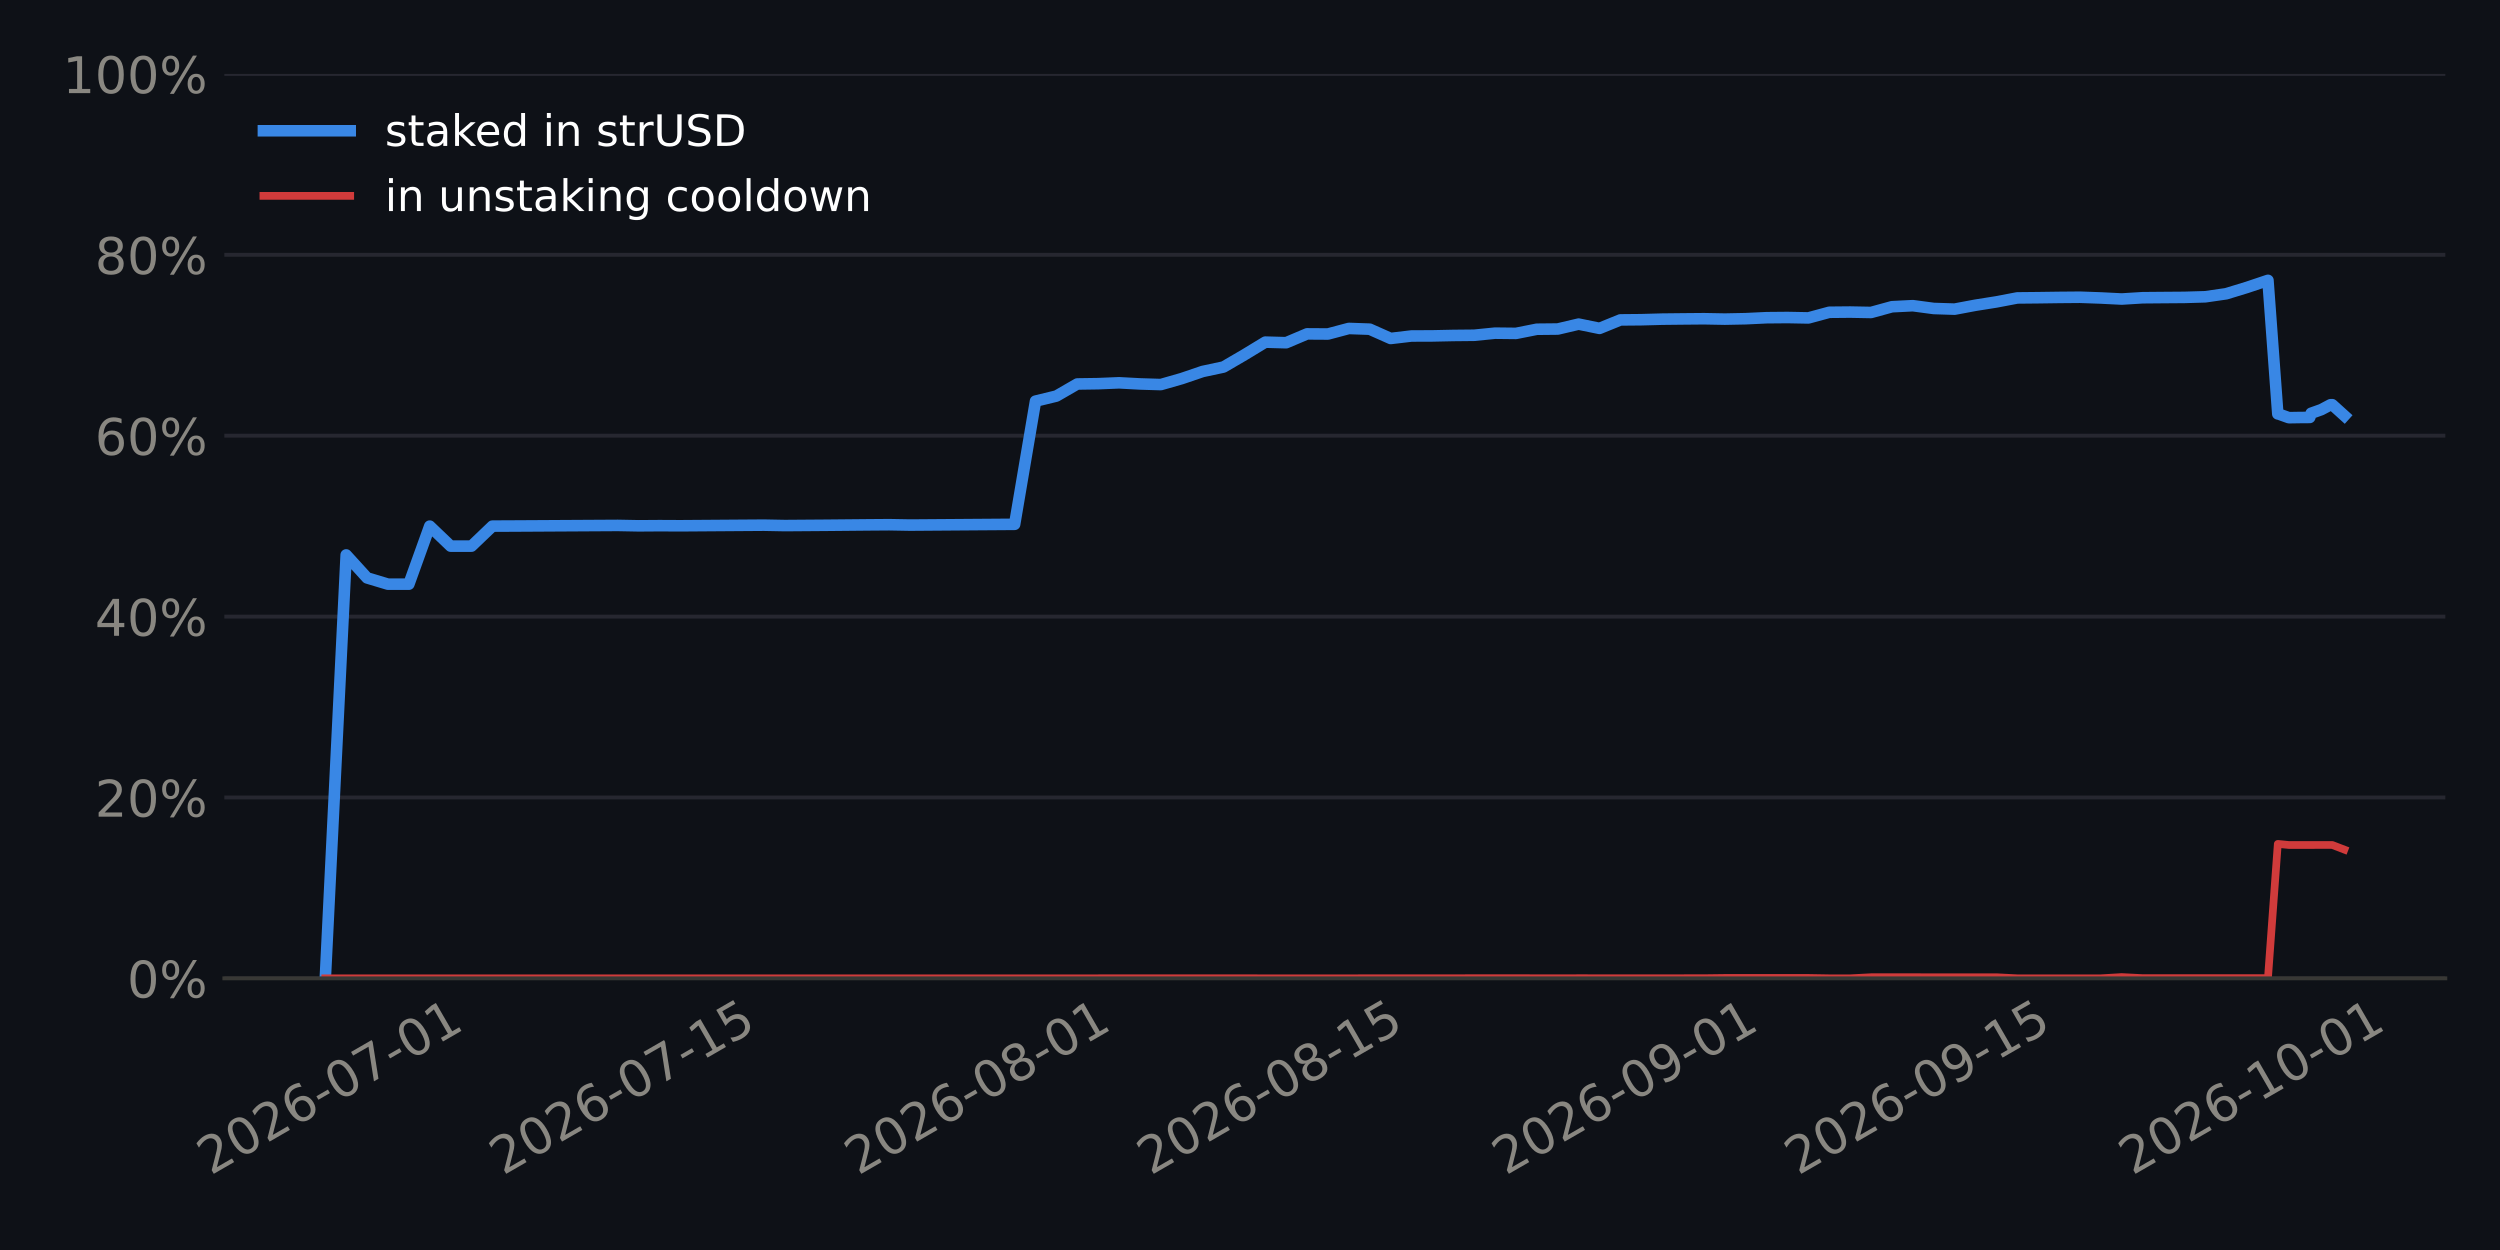
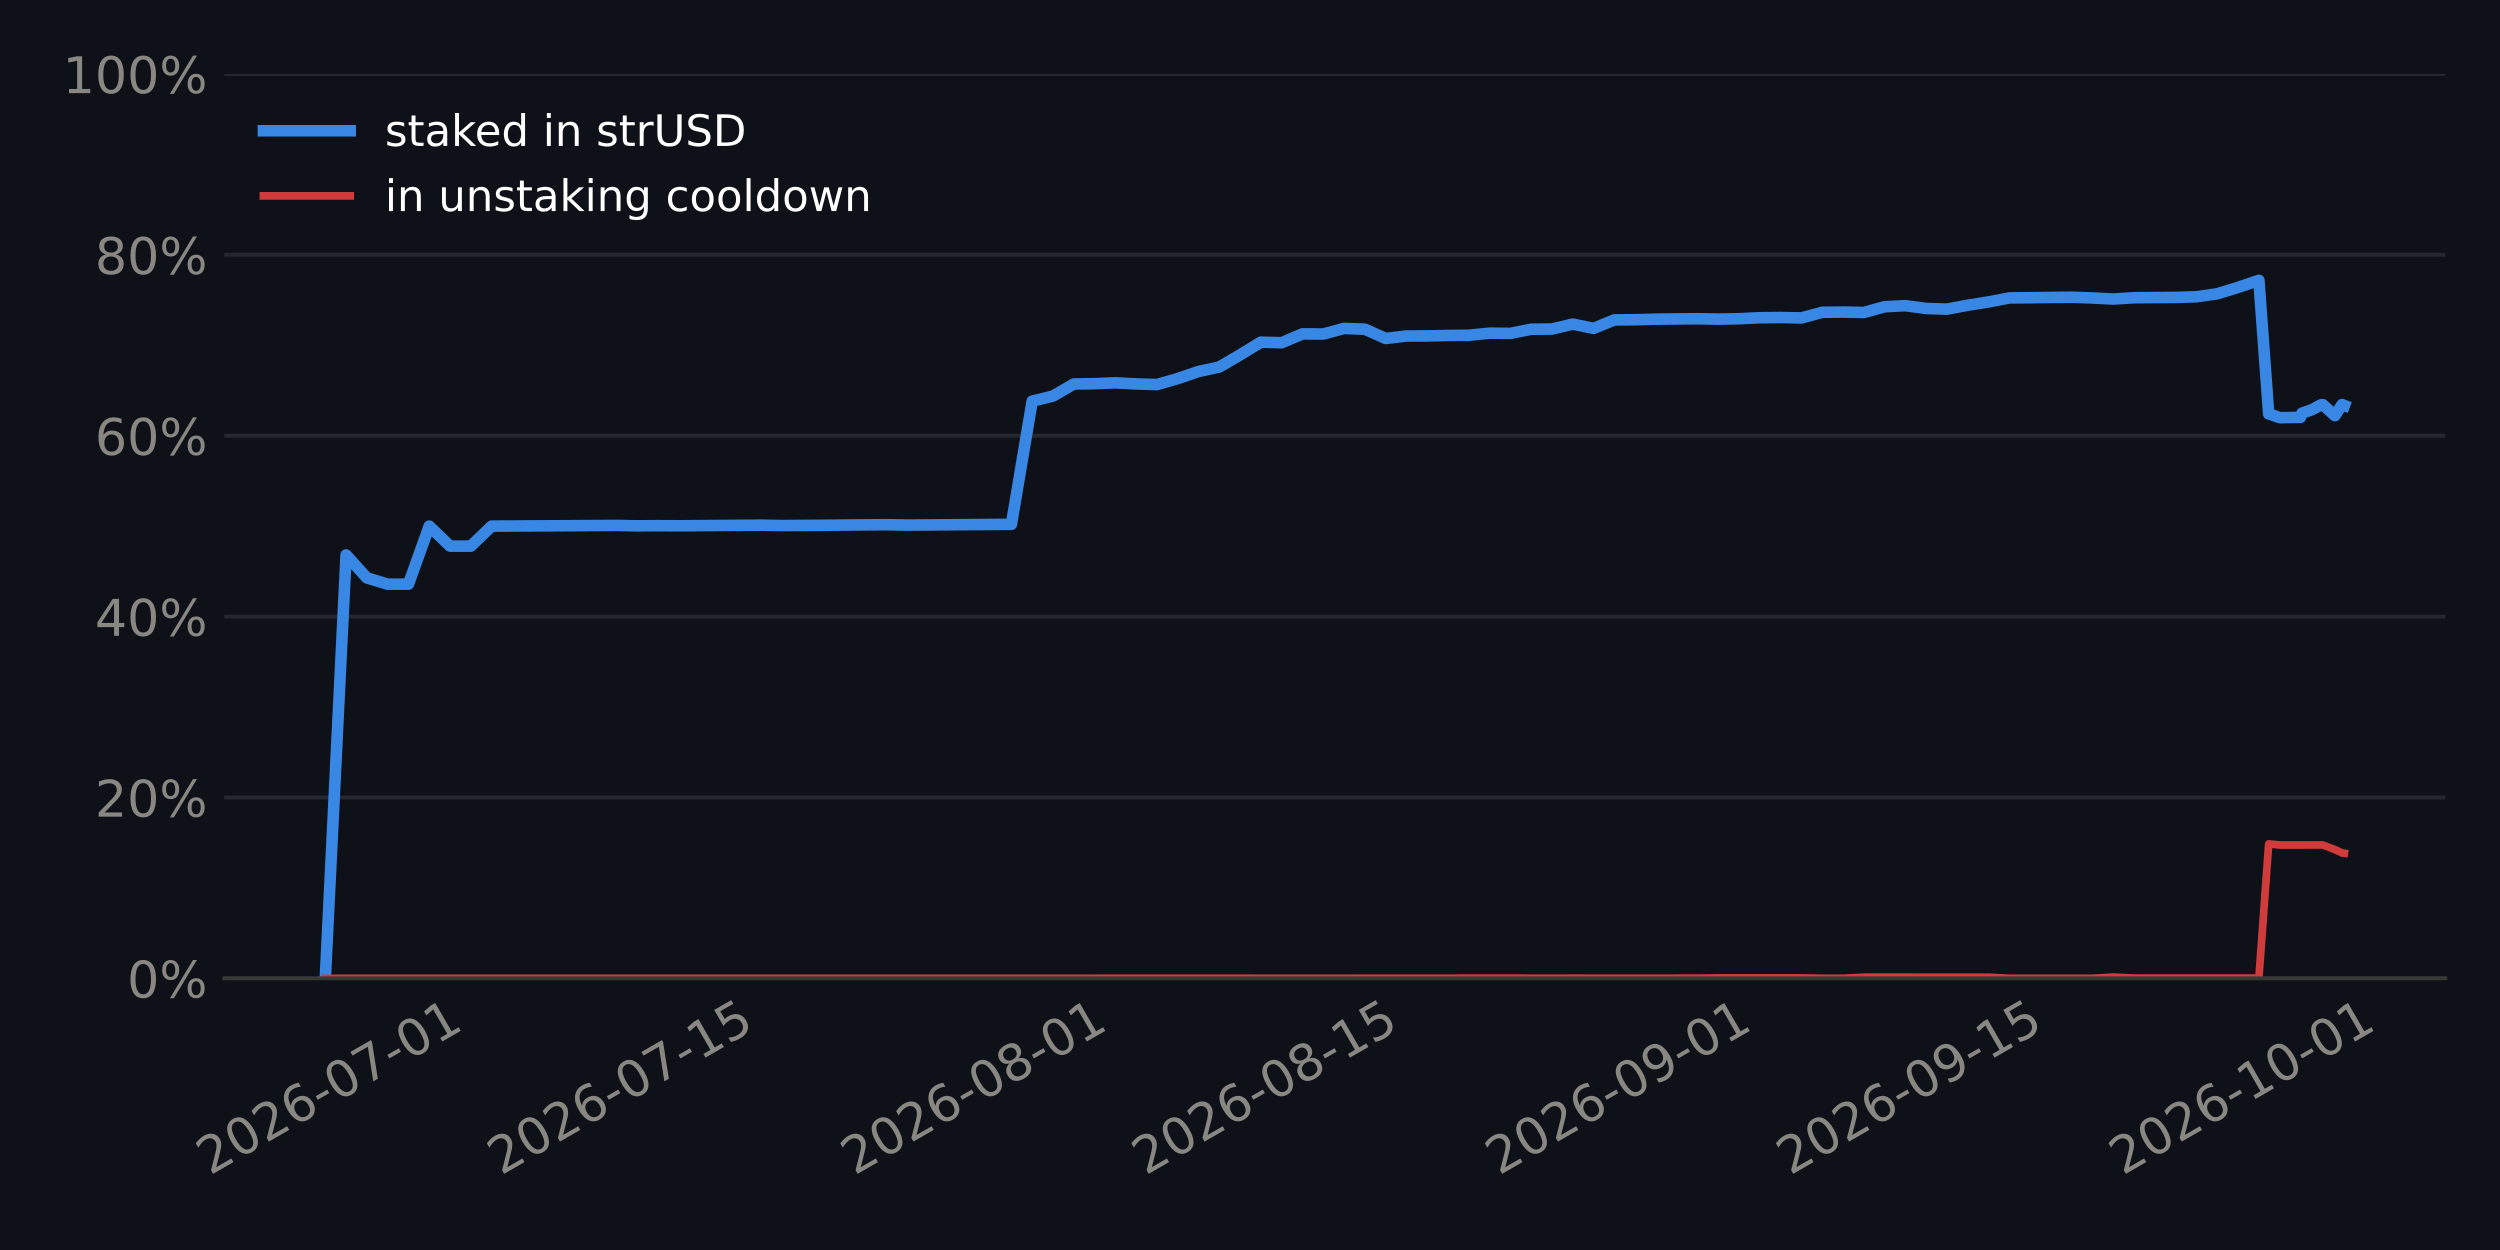
<svg xmlns="http://www.w3.org/2000/svg" xmlns:xlink="http://www.w3.org/1999/xlink" width="518.4pt" height="259.2pt" viewBox="0 0 518.4 259.2" version="1.1">
  <defs>
    <style type="text/css">*{stroke-linejoin: round; stroke-linecap: butt}</style>
  </defs>
  <g id="figure_1">
    <g id="patch_1">
      <path d="M 0 259.2  L 518.4 259.2  L 518.4 0  L 0 0  z " style="fill: #0e1117" />
    </g>
    <g id="axes_1">
      <g id="patch_2">
        <path d="M 46.52 202.867  L 507.06 202.867  L 507.06 15.329  L 46.52 15.329  z " style="fill: #0e1117" />
      </g>
      <g id="matplotlib.axis_1">
        <g id="xtick_1">
          <g id="line2d_1" />
          <g id="text_1">
-             <g style="fill: #898781" transform="translate(43.66684 243.7862) rotate(-30) scale(0.105 -0.105)">
+             <g style="fill: #898781" transform="translate(43.52538 243.7862) rotate(-30) scale(0.105 -0.105)">
              <defs>
                <path id="DejaVuSans-15" d="M 1228 531  L 3431 531  L 3431 0  L 469 0  L 469 531  Q 828 903 1448 1529  Q 2069 2156 2228 2338  Q 2531 2678 2651 2914  Q 2772 3150 2772 3378  Q 2772 3750 2511 3984  Q 2250 4219 1831 4219  Q 1534 4219 1204 4116  Q 875 4013 500 3803  L 500 4441  Q 881 4594 1212 4672  Q 1544 4750 1819 4750  Q 2544 4750 2975 4387  Q 3406 4025 3406 3419  Q 3406 3131 3298 2873  Q 3191 2616 2906 2266  Q 2828 2175 2409 1742  Q 1991 1309 1228 531  z " transform="scale(0.015625)" />
                <path id="DejaVuSans-13" d="M 2034 4250  Q 1547 4250 1301 3770  Q 1056 3291 1056 2328  Q 1056 1369 1301 889  Q 1547 409 2034 409  Q 2525 409 2770 889  Q 3016 1369 3016 2328  Q 3016 3291 2770 3770  Q 2525 4250 2034 4250  z M 2034 4750  Q 2819 4750 3233 4129  Q 3647 3509 3647 2328  Q 3647 1150 3233 529  Q 2819 -91 2034 -91  Q 1250 -91 836 529  Q 422 1150 422 2328  Q 422 3509 836 4129  Q 1250 4750 2034 4750  z " transform="scale(0.015625)" />
                <path id="DejaVuSans-19" d="M 2113 2584  Q 1688 2584 1439 2293  Q 1191 2003 1191 1497  Q 1191 994 1439 701  Q 1688 409 2113 409  Q 2538 409 2786 701  Q 3034 994 3034 1497  Q 3034 2003 2786 2293  Q 2538 2584 2113 2584  z M 3366 4563  L 3366 3988  Q 3128 4100 2886 4159  Q 2644 4219 2406 4219  Q 1781 4219 1451 3797  Q 1122 3375 1075 2522  Q 1259 2794 1537 2939  Q 1816 3084 2150 3084  Q 2853 3084 3261 2657  Q 3669 2231 3669 1497  Q 3669 778 3244 343  Q 2819 -91 2113 -91  Q 1303 -91 875 529  Q 447 1150 447 2328  Q 447 3434 972 4092  Q 1497 4750 2381 4750  Q 2619 4750 2861 4703  Q 3103 4656 3366 4563  z " transform="scale(0.015625)" />
                <path id="DejaVuSans-10" d="M 313 2009  L 1997 2009  L 1997 1497  L 313 1497  L 313 2009  z " transform="scale(0.015625)" />
                <path id="DejaVuSans-1a" d="M 525 4666  L 3525 4666  L 3525 4397  L 1831 0  L 1172 0  L 2766 4134  L 525 4134  L 525 4666  z " transform="scale(0.015625)" />
                <path id="DejaVuSans-14" d="M 794 531  L 1825 531  L 1825 4091  L 703 3866  L 703 4441  L 1819 4666  L 2450 4666  L 2450 531  L 3481 531  L 3481 0  L 794 0  L 794 531  z " transform="scale(0.015625)" />
              </defs>
              <use xlink:href="#DejaVuSans-15" />
              <use xlink:href="#DejaVuSans-13" transform="translate(63.625 0)" />
              <use xlink:href="#DejaVuSans-15" transform="translate(127.25 0)" />
              <use xlink:href="#DejaVuSans-19" transform="translate(190.875 0)" />
              <use xlink:href="#DejaVuSans-10" transform="translate(254.5 0)" />
              <use xlink:href="#DejaVuSans-13" transform="translate(290.5781 0)" />
              <use xlink:href="#DejaVuSans-1a" transform="translate(354.2031 0)" />
              <use xlink:href="#DejaVuSans-10" transform="translate(417.8281 0)" />
              <use xlink:href="#DejaVuSans-13" transform="translate(453.9062 0)" />
              <use xlink:href="#DejaVuSans-14" transform="translate(517.5312 0)" />
            </g>
          </g>
        </g>
        <g id="xtick_2">
          <g id="line2d_2" />
          <g id="text_2">
-             <g style="fill: #898781" transform="translate(104.3078 243.7862) rotate(-30) scale(0.105 -0.105)">
+             <g style="fill: #898781" transform="translate(103.8834 243.7862) rotate(-30) scale(0.105 -0.105)">
              <defs>
                <path id="DejaVuSans-18" d="M 691 4666  L 3169 4666  L 3169 4134  L 1269 4134  L 1269 2991  Q 1406 3038 1543 3061  Q 1681 3084 1819 3084  Q 2600 3084 3056 2656  Q 3513 2228 3513 1497  Q 3513 744 3044 326  Q 2575 -91 1722 -91  Q 1428 -91 1123 -41  Q 819 9 494 109  L 494 744  Q 775 591 1075 516  Q 1375 441 1709 441  Q 2250 441 2565 725  Q 2881 1009 2881 1497  Q 2881 1984 2565 2268  Q 2250 2553 1709 2553  Q 1456 2553 1204 2497  Q 953 2441 691 2322  L 691 4666  z " transform="scale(0.015625)" />
              </defs>
              <use xlink:href="#DejaVuSans-15" />
              <use xlink:href="#DejaVuSans-13" transform="translate(63.625 0)" />
              <use xlink:href="#DejaVuSans-15" transform="translate(127.25 0)" />
              <use xlink:href="#DejaVuSans-19" transform="translate(190.875 0)" />
              <use xlink:href="#DejaVuSans-10" transform="translate(254.5 0)" />
              <use xlink:href="#DejaVuSans-13" transform="translate(290.5781 0)" />
              <use xlink:href="#DejaVuSans-1a" transform="translate(354.2031 0)" />
              <use xlink:href="#DejaVuSans-10" transform="translate(417.8281 0)" />
              <use xlink:href="#DejaVuSans-14" transform="translate(453.9062 0)" />
              <use xlink:href="#DejaVuSans-18" transform="translate(517.5312 0)" />
            </g>
          </g>
        </g>
        <g id="xtick_3">
          <g id="line2d_3" />
          <g id="text_3">
-             <g style="fill: #898781" transform="translate(177.9432 243.7862) rotate(-30) scale(0.105 -0.105)">
+             <g style="fill: #898781" transform="translate(177.1753 243.7862) rotate(-30) scale(0.105 -0.105)">
              <defs>
                <path id="DejaVuSans-1b" d="M 2034 2216  Q 1584 2216 1326 1975  Q 1069 1734 1069 1313  Q 1069 891 1326 650  Q 1584 409 2034 409  Q 2484 409 2743 651  Q 3003 894 3003 1313  Q 3003 1734 2745 1975  Q 2488 2216 2034 2216  z M 1403 2484  Q 997 2584 770 2862  Q 544 3141 544 3541  Q 544 4100 942 4425  Q 1341 4750 2034 4750  Q 2731 4750 3128 4425  Q 3525 4100 3525 3541  Q 3525 3141 3298 2862  Q 3072 2584 2669 2484  Q 3125 2378 3379 2068  Q 3634 1759 3634 1313  Q 3634 634 3220 271  Q 2806 -91 2034 -91  Q 1263 -91 848 271  Q 434 634 434 1313  Q 434 1759 690 2068  Q 947 2378 1403 2484  z M 1172 3481  Q 1172 3119 1398 2916  Q 1625 2713 2034 2713  Q 2441 2713 2670 2916  Q 2900 3119 2900 3481  Q 2900 3844 2670 4047  Q 2441 4250 2034 4250  Q 1625 4250 1398 4047  Q 1172 3844 1172 3481  z " transform="scale(0.015625)" />
              </defs>
              <use xlink:href="#DejaVuSans-15" />
              <use xlink:href="#DejaVuSans-13" transform="translate(63.625 0)" />
              <use xlink:href="#DejaVuSans-15" transform="translate(127.25 0)" />
              <use xlink:href="#DejaVuSans-19" transform="translate(190.875 0)" />
              <use xlink:href="#DejaVuSans-10" transform="translate(254.5 0)" />
              <use xlink:href="#DejaVuSans-13" transform="translate(290.5781 0)" />
              <use xlink:href="#DejaVuSans-1b" transform="translate(354.2031 0)" />
              <use xlink:href="#DejaVuSans-10" transform="translate(417.8281 0)" />
              <use xlink:href="#DejaVuSans-13" transform="translate(453.9062 0)" />
              <use xlink:href="#DejaVuSans-14" transform="translate(517.5312 0)" />
            </g>
          </g>
        </g>
        <g id="xtick_4">
          <g id="line2d_4" />
          <g id="text_4">
-             <g style="fill: #898781" transform="translate(238.5841 243.7862) rotate(-30) scale(0.105 -0.105)">
+             <g style="fill: #898781" transform="translate(237.5333 243.7862) rotate(-30) scale(0.105 -0.105)">
              <use xlink:href="#DejaVuSans-15" />
              <use xlink:href="#DejaVuSans-13" transform="translate(63.625 0)" />
              <use xlink:href="#DejaVuSans-15" transform="translate(127.25 0)" />
              <use xlink:href="#DejaVuSans-19" transform="translate(190.875 0)" />
              <use xlink:href="#DejaVuSans-10" transform="translate(254.5 0)" />
              <use xlink:href="#DejaVuSans-13" transform="translate(290.5781 0)" />
              <use xlink:href="#DejaVuSans-1b" transform="translate(354.2031 0)" />
              <use xlink:href="#DejaVuSans-10" transform="translate(417.8281 0)" />
              <use xlink:href="#DejaVuSans-14" transform="translate(453.9062 0)" />
              <use xlink:href="#DejaVuSans-18" transform="translate(517.5312 0)" />
            </g>
          </g>
        </g>
        <g id="xtick_5">
          <g id="line2d_5" />
          <g id="text_5">
-             <g style="fill: #898781" transform="translate(312.2196 243.7862) rotate(-30) scale(0.105 -0.105)">
+             <g style="fill: #898781" transform="translate(310.8252 243.7862) rotate(-30) scale(0.105 -0.105)">
              <defs>
                <path id="DejaVuSans-1c" d="M 703 97  L 703 672  Q 941 559 1184 500  Q 1428 441 1663 441  Q 2288 441 2617 861  Q 2947 1281 2994 2138  Q 2813 1869 2534 1725  Q 2256 1581 1919 1581  Q 1219 1581 811 2004  Q 403 2428 403 3163  Q 403 3881 828 4315  Q 1253 4750 1959 4750  Q 2769 4750 3195 4129  Q 3622 3509 3622 2328  Q 3622 1225 3098 567  Q 2575 -91 1691 -91  Q 1453 -91 1209 -44  Q 966 3 703 97  z M 1959 2075  Q 2384 2075 2632 2365  Q 2881 2656 2881 3163  Q 2881 3666 2632 3958  Q 2384 4250 1959 4250  Q 1534 4250 1286 3958  Q 1038 3666 1038 3163  Q 1038 2656 1286 2365  Q 1534 2075 1959 2075  z " transform="scale(0.015625)" />
              </defs>
              <use xlink:href="#DejaVuSans-15" />
              <use xlink:href="#DejaVuSans-13" transform="translate(63.625 0)" />
              <use xlink:href="#DejaVuSans-15" transform="translate(127.25 0)" />
              <use xlink:href="#DejaVuSans-19" transform="translate(190.875 0)" />
              <use xlink:href="#DejaVuSans-10" transform="translate(254.5 0)" />
              <use xlink:href="#DejaVuSans-13" transform="translate(290.5781 0)" />
              <use xlink:href="#DejaVuSans-1c" transform="translate(354.2031 0)" />
              <use xlink:href="#DejaVuSans-10" transform="translate(417.8281 0)" />
              <use xlink:href="#DejaVuSans-13" transform="translate(453.9062 0)" />
              <use xlink:href="#DejaVuSans-14" transform="translate(517.5312 0)" />
            </g>
          </g>
        </g>
        <g id="xtick_6">
          <g id="line2d_6" />
          <g id="text_6">
-             <g style="fill: #898781" transform="translate(372.8605 243.7862) rotate(-30) scale(0.105 -0.105)">
+             <g style="fill: #898781" transform="translate(371.1832 243.7862) rotate(-30) scale(0.105 -0.105)">
              <use xlink:href="#DejaVuSans-15" />
              <use xlink:href="#DejaVuSans-13" transform="translate(63.625 0)" />
              <use xlink:href="#DejaVuSans-15" transform="translate(127.25 0)" />
              <use xlink:href="#DejaVuSans-19" transform="translate(190.875 0)" />
              <use xlink:href="#DejaVuSans-10" transform="translate(254.5 0)" />
              <use xlink:href="#DejaVuSans-13" transform="translate(290.5781 0)" />
              <use xlink:href="#DejaVuSans-1c" transform="translate(354.2031 0)" />
              <use xlink:href="#DejaVuSans-10" transform="translate(417.8281 0)" />
              <use xlink:href="#DejaVuSans-14" transform="translate(453.9062 0)" />
              <use xlink:href="#DejaVuSans-18" transform="translate(517.5312 0)" />
            </g>
          </g>
        </g>
        <g id="xtick_7">
          <g id="line2d_7" />
          <g id="text_7">
-             <g style="fill: #898781" transform="translate(442.1644 243.7862) rotate(-30) scale(0.105 -0.105)">
+             <g style="fill: #898781" transform="translate(440.1638 243.7862) rotate(-30) scale(0.105 -0.105)">
              <use xlink:href="#DejaVuSans-15" />
              <use xlink:href="#DejaVuSans-13" transform="translate(63.625 0)" />
              <use xlink:href="#DejaVuSans-15" transform="translate(127.25 0)" />
              <use xlink:href="#DejaVuSans-19" transform="translate(190.875 0)" />
              <use xlink:href="#DejaVuSans-10" transform="translate(254.5 0)" />
              <use xlink:href="#DejaVuSans-14" transform="translate(290.5781 0)" />
              <use xlink:href="#DejaVuSans-13" transform="translate(354.2031 0)" />
              <use xlink:href="#DejaVuSans-10" transform="translate(417.8281 0)" />
              <use xlink:href="#DejaVuSans-13" transform="translate(453.9062 0)" />
              <use xlink:href="#DejaVuSans-14" transform="translate(517.5312 0)" />
            </g>
          </g>
        </g>
      </g>
      <g id="matplotlib.axis_2">
        <g id="ytick_1">
          <g id="line2d_8">
-             <path d="M 46.52 202.867  L 507.06 202.867  " clip-path="url(#p431668668e)" style="fill: none; stroke: #262730; stroke-width: 0.8; stroke-linecap: square" />
+             <path d="M 46.52 202.867  L 507.06 202.867  " clip-path="url(#p5f1b4707c7)" style="fill: none; stroke: #262730; stroke-width: 0.8; stroke-linecap: square" />
          </g>
          <g id="line2d_9" />
          <g id="text_8">
            <g style="fill: #898781" transform="translate(26.36273 206.8555) scale(0.105 -0.105)">
              <defs>
                <path id="DejaVuSans-8" d="M 4653 2053  Q 4381 2053 4226 1822  Q 4072 1591 4072 1178  Q 4072 772 4226 539  Q 4381 306 4653 306  Q 4919 306 5073 539  Q 5228 772 5228 1178  Q 5228 1588 5073 1820  Q 4919 2053 4653 2053  z M 4653 2450  Q 5147 2450 5437 2106  Q 5728 1763 5728 1178  Q 5728 594 5436 251  Q 5144 -91 4653 -91  Q 4153 -91 3862 251  Q 3572 594 3572 1178  Q 3572 1766 3864 2108  Q 4156 2450 4653 2450  z M 1428 4353  Q 1159 4353 1004 4120  Q 850 3888 850 3481  Q 850 3069 1003 2837  Q 1156 2606 1428 2606  Q 1700 2606 1854 2837  Q 2009 3069 2009 3481  Q 2009 3884 1853 4118  Q 1697 4353 1428 4353  z M 4250 4750  L 4750 4750  L 1831 -91  L 1331 -91  L 4250 4750  z M 1428 4750  Q 1922 4750 2215 4408  Q 2509 4066 2509 3481  Q 2509 2891 2217 2550  Q 1925 2209 1428 2209  Q 931 2209 642 2551  Q 353 2894 353 3481  Q 353 4063 643 4406  Q 934 4750 1428 4750  z " transform="scale(0.015625)" />
              </defs>
              <use xlink:href="#DejaVuSans-13" />
              <use xlink:href="#DejaVuSans-8" transform="translate(63.625 0)" />
            </g>
          </g>
        </g>
        <g id="ytick_2">
          <g id="line2d_10">
-             <path d="M 46.52 165.359  L 507.06 165.359  " clip-path="url(#p431668668e)" style="fill: none; stroke: #262730; stroke-width: 0.8; stroke-linecap: square" />
+             <path d="M 46.52 165.359  L 507.06 165.359  " clip-path="url(#p5f1b4707c7)" style="fill: none; stroke: #262730; stroke-width: 0.8; stroke-linecap: square" />
          </g>
          <g id="line2d_11" />
          <g id="text_9">
            <g style="fill: #898781" transform="translate(19.68211 169.3479) scale(0.105 -0.105)">
              <use xlink:href="#DejaVuSans-15" />
              <use xlink:href="#DejaVuSans-13" transform="translate(63.625 0)" />
              <use xlink:href="#DejaVuSans-8" transform="translate(127.25 0)" />
            </g>
          </g>
        </g>
        <g id="ytick_3">
          <g id="line2d_12">
-             <path d="M 46.52 127.852  L 507.06 127.852  " clip-path="url(#p431668668e)" style="fill: none; stroke: #262730; stroke-width: 0.8; stroke-linecap: square" />
+             <path d="M 46.52 127.852  L 507.06 127.852  " clip-path="url(#p5f1b4707c7)" style="fill: none; stroke: #262730; stroke-width: 0.8; stroke-linecap: square" />
          </g>
          <g id="line2d_13" />
          <g id="text_10">
            <g style="fill: #898781" transform="translate(19.68211 131.8403) scale(0.105 -0.105)">
              <defs>
                <path id="DejaVuSans-17" d="M 2419 4116  L 825 1625  L 2419 1625  L 2419 4116  z M 2253 4666  L 3047 4666  L 3047 1625  L 3713 1625  L 3713 1100  L 3047 1100  L 3047 0  L 2419 0  L 2419 1100  L 313 1100  L 313 1709  L 2253 4666  z " transform="scale(0.015625)" />
              </defs>
              <use xlink:href="#DejaVuSans-17" />
              <use xlink:href="#DejaVuSans-13" transform="translate(63.625 0)" />
              <use xlink:href="#DejaVuSans-8" transform="translate(127.25 0)" />
            </g>
          </g>
        </g>
        <g id="ytick_4">
          <g id="line2d_14">
-             <path d="M 46.52 90.344  L 507.06 90.344  " clip-path="url(#p431668668e)" style="fill: none; stroke: #262730; stroke-width: 0.8; stroke-linecap: square" />
+             <path d="M 46.52 90.344  L 507.06 90.344  " clip-path="url(#p5f1b4707c7)" style="fill: none; stroke: #262730; stroke-width: 0.8; stroke-linecap: square" />
          </g>
          <g id="line2d_15" />
          <g id="text_11">
            <g style="fill: #898781" transform="translate(19.68211 94.33272) scale(0.105 -0.105)">
              <use xlink:href="#DejaVuSans-19" />
              <use xlink:href="#DejaVuSans-13" transform="translate(63.625 0)" />
              <use xlink:href="#DejaVuSans-8" transform="translate(127.25 0)" />
            </g>
          </g>
        </g>
        <g id="ytick_5">
          <g id="line2d_16">
-             <path d="M 46.52 52.836  L 507.06 52.836  " clip-path="url(#p431668668e)" style="fill: none; stroke: #262730; stroke-width: 0.8; stroke-linecap: square" />
+             <path d="M 46.52 52.836  L 507.06 52.836  " clip-path="url(#p5f1b4707c7)" style="fill: none; stroke: #262730; stroke-width: 0.8; stroke-linecap: square" />
          </g>
          <g id="line2d_17" />
          <g id="text_12">
            <g style="fill: #898781" transform="translate(19.68211 56.82513) scale(0.105 -0.105)">
              <use xlink:href="#DejaVuSans-1b" />
              <use xlink:href="#DejaVuSans-13" transform="translate(63.625 0)" />
              <use xlink:href="#DejaVuSans-8" transform="translate(127.25 0)" />
            </g>
          </g>
        </g>
        <g id="ytick_6">
          <g id="line2d_18">
-             <path d="M 46.52 15.329  L 507.06 15.329  " clip-path="url(#p431668668e)" style="fill: none; stroke: #262730; stroke-width: 0.8; stroke-linecap: square" />
+             <path d="M 46.52 15.329  L 507.06 15.329  " clip-path="url(#p5f1b4707c7)" style="fill: none; stroke: #262730; stroke-width: 0.8; stroke-linecap: square" />
          </g>
          <g id="line2d_19" />
          <g id="text_13">
            <g style="fill: #898781" transform="translate(13.00148 19.31754) scale(0.105 -0.105)">
              <use xlink:href="#DejaVuSans-14" />
              <use xlink:href="#DejaVuSans-13" transform="translate(63.625 0)" />
              <use xlink:href="#DejaVuSans-13" transform="translate(127.25 0)" />
              <use xlink:href="#DejaVuSans-8" transform="translate(190.875 0)" />
            </g>
          </g>
        </g>
      </g>
      <g id="line2d_20">
-         <path d="M 67.454 202.867  L 71.785 115.074  L 76.117 119.833  L 80.448 121.134  L 84.78 121.134  L 89.111 109.098  L 93.443 113.244  L 97.774 113.244  L 102.106 109.098  L 106.437 109.077  L 110.769 109.052  L 115.1 109.026  L 119.432 109.001  L 123.763 108.975  L 128.095 108.95  L 132.426 109.034  L 136.758 109.003  L 141.089 109.024  L 145.421 108.993  L 149.752 108.961  L 154.084 108.93  L 158.415 108.899  L 162.747 108.984  L 167.078 108.951  L 171.41 108.918  L 175.741 108.877  L 180.073 108.836  L 184.404 108.803  L 188.736 108.882  L 193.067 108.849  L 197.399 108.817  L 201.73 108.785  L 206.061 108.754  L 210.393 108.722  L 214.724 83.18  L 219.056 82.127  L 223.387 79.622  L 227.719 79.558  L 232.05 79.379  L 236.382 79.612  L 240.713 79.745  L 245.045 78.506  L 249.376 77.03  L 253.708 76.105  L 258.039 73.578  L 262.371 70.945  L 266.702 71.067  L 271.034 69.232  L 275.365 69.26  L 279.697 68.107  L 284.028 68.26  L 288.36 70.185  L 292.691 69.673  L 297.023 69.656  L 301.354 69.562  L 305.686 69.518  L 310.017 69.085  L 314.349 69.133  L 318.68 68.272  L 323.012 68.228  L 327.343 67.208  L 331.675 68.094  L 336.006 66.337  L 340.338 66.298  L 344.669 66.179  L 349.001 66.131  L 353.332 66.092  L 357.664 66.174  L 361.995 66.086  L 366.327 65.881  L 370.658 65.842  L 374.99 65.925  L 379.321 64.753  L 383.653 64.712  L 387.984 64.795  L 392.316 63.605  L 396.647 63.387  L 400.979 63.966  L 405.31 64.104  L 409.642 63.292  L 413.973 62.603  L 418.305 61.779  L 422.636 61.735  L 426.968 61.673  L 431.299 61.635  L 435.631 61.79  L 439.962 62.007  L 444.294 61.74  L 448.625 61.701  L 452.957 61.668  L 457.288 61.541  L 461.62 60.915  L 465.951 59.591  L 470.283 58.134  L 472.325 85.829  L 472.389 85.829  L 472.405 85.828  L 472.414 85.828  L 472.432 85.828  L 474.614 86.61  L 474.938 86.608  L 476.842 86.576  L 478.946 86.56  L 479.242 85.694  L 481.332 84.948  L 483.277 83.921  L 483.611 83.918  L 486.126 86.19  " clip-path="url(#p431668668e)" style="fill: none; stroke: #3987e5; stroke-width: 2.4; stroke-linecap: square" />
+         <path d="M 67.454 202.867  L 71.765 115.074  L 76.076 119.833  L 80.387 121.134  L 84.699 121.134  L 89.01 109.098  L 93.321 113.244  L 97.633 113.244  L 101.944 109.098  L 106.255 109.077  L 110.567 109.052  L 114.878 109.026  L 119.189 109.001  L 123.5 108.975  L 127.812 108.95  L 132.123 109.034  L 136.434 109.003  L 140.746 109.024  L 145.057 108.993  L 149.368 108.961  L 153.679 108.93  L 157.991 108.899  L 162.302 108.984  L 166.613 108.951  L 170.925 108.918  L 175.236 108.877  L 179.547 108.836  L 183.858 108.803  L 188.17 108.882  L 192.481 108.849  L 196.792 108.817  L 201.104 108.785  L 205.415 108.754  L 209.726 108.722  L 214.037 83.18  L 218.349 82.127  L 222.66 79.622  L 226.971 79.558  L 231.283 79.379  L 235.594 79.612  L 239.905 79.745  L 244.216 78.506  L 248.528 77.03  L 252.839 76.105  L 257.15 73.578  L 261.462 70.945  L 265.773 71.067  L 270.084 69.232  L 274.395 69.26  L 278.707 68.107  L 283.018 68.26  L 287.329 70.185  L 291.641 69.673  L 295.952 69.656  L 300.263 69.562  L 304.574 69.518  L 308.886 69.085  L 313.197 69.133  L 317.508 68.272  L 321.82 68.228  L 326.131 67.208  L 330.442 68.094  L 334.753 66.337  L 339.065 66.298  L 343.376 66.179  L 347.687 66.131  L 351.999 66.092  L 356.31 66.174  L 360.621 66.086  L 364.932 65.881  L 369.244 65.842  L 373.555 65.925  L 377.866 64.753  L 382.178 64.712  L 386.489 64.795  L 390.8 63.605  L 395.111 63.387  L 399.423 63.966  L 403.734 64.104  L 408.045 63.292  L 412.357 62.603  L 416.668 61.779  L 420.979 61.735  L 425.291 61.673  L 429.602 61.635  L 433.913 61.79  L 438.224 62.007  L 442.536 61.74  L 446.847 61.701  L 451.158 61.668  L 455.47 61.541  L 459.781 60.915  L 464.092 59.591  L 468.403 58.134  L 470.436 85.829  L 470.5 85.829  L 470.516 85.828  L 470.524 85.828  L 470.542 85.828  L 472.715 86.61  L 473.037 86.608  L 474.932 86.576  L 477.026 86.56  L 477.321 85.694  L 479.401 84.948  L 481.337 83.921  L 481.67 83.918  L 484.173 86.19  L 485.649 83.902  L 486.126 84.083  " clip-path="url(#p5f1b4707c7)" style="fill: none; stroke: #3987e5; stroke-width: 2.4; stroke-linecap: square" />
      </g>
      <g id="line2d_21">
-         <path d="M 67.454 202.867  L 71.785 202.867  L 76.117 202.867  L 80.448 202.867  L 84.78 202.867  L 89.111 202.867  L 93.443 202.867  L 97.774 202.867  L 102.106 202.867  L 106.437 202.867  L 110.769 202.867  L 115.1 202.867  L 119.432 202.867  L 123.763 202.867  L 128.095 202.867  L 132.426 202.867  L 136.758 202.867  L 141.089 202.867  L 145.421 202.867  L 149.752 202.867  L 154.084 202.867  L 158.415 202.867  L 162.747 202.867  L 167.078 202.867  L 171.41 202.867  L 175.741 202.867  L 180.073 202.867  L 184.404 202.867  L 188.736 202.867  L 193.067 202.867  L 197.399 202.867  L 201.73 202.867  L 206.061 202.867  L 210.393 202.867  L 214.724 202.863  L 219.056 202.859  L 223.387 202.859  L 227.719 202.859  L 232.05 202.852  L 236.382 202.852  L 240.713 202.852  L 245.045 202.851  L 249.376 202.847  L 253.708 202.854  L 258.039 202.855  L 262.371 202.861  L 266.702 202.861  L 271.034 202.861  L 275.365 202.861  L 279.697 202.865  L 284.028 202.851  L 288.36 202.848  L 292.691 202.848  L 297.023 202.849  L 301.354 202.846  L 305.686 202.844  L 310.017 202.838  L 314.349 202.834  L 318.68 202.851  L 323.012 202.851  L 327.343 202.844  L 331.675 202.846  L 336.006 202.848  L 340.338 202.852  L 344.669 202.857  L 349.001 202.845  L 353.332 202.843  L 357.664 202.786  L 361.995 202.785  L 366.327 202.785  L 370.658 202.785  L 374.99 202.786  L 379.321 202.862  L 383.653 202.863  L 387.984 202.636  L 392.316 202.636  L 396.647 202.636  L 400.979 202.64  L 405.31 202.641  L 409.642 202.641  L 413.973 202.639  L 418.305 202.861  L 422.636 202.861  L 426.968 202.861  L 431.299 202.861  L 435.631 202.861  L 439.962 202.605  L 444.294 202.825  L 448.625 202.83  L 452.957 202.824  L 457.288 202.825  L 461.62 202.825  L 465.951 202.822  L 470.283 202.823  L 472.325 175  L 472.389 175  L 472.405 175  L 472.414 175  L 472.432 175  L 474.614 175.217  L 474.938 175.217  L 476.842 175.217  L 478.946 175.214  L 479.242 175.214  L 481.332 175.213  L 483.277 175.213  L 483.611 175.213  L 486.126 176.177  " clip-path="url(#p431668668e)" style="fill: none; stroke: #d03b3b; stroke-width: 1.6; stroke-linecap: square" />
+         <path d="M 67.454 202.867  L 71.765 202.867  L 76.076 202.867  L 80.387 202.867  L 84.699 202.867  L 89.01 202.867  L 93.321 202.867  L 97.633 202.867  L 101.944 202.867  L 106.255 202.867  L 110.567 202.867  L 114.878 202.867  L 119.189 202.867  L 123.5 202.867  L 127.812 202.867  L 132.123 202.867  L 136.434 202.867  L 140.746 202.867  L 145.057 202.867  L 149.368 202.867  L 153.679 202.867  L 157.991 202.867  L 162.302 202.867  L 166.613 202.867  L 170.925 202.867  L 175.236 202.867  L 179.547 202.867  L 183.858 202.867  L 188.17 202.867  L 192.481 202.867  L 196.792 202.867  L 201.104 202.867  L 205.415 202.867  L 209.726 202.867  L 214.037 202.863  L 218.349 202.859  L 222.66 202.859  L 226.971 202.859  L 231.283 202.852  L 235.594 202.852  L 239.905 202.852  L 244.216 202.851  L 248.528 202.847  L 252.839 202.854  L 257.15 202.855  L 261.462 202.861  L 265.773 202.861  L 270.084 202.861  L 274.395 202.861  L 278.707 202.865  L 283.018 202.851  L 287.329 202.848  L 291.641 202.848  L 295.952 202.849  L 300.263 202.846  L 304.574 202.844  L 308.886 202.838  L 313.197 202.834  L 317.508 202.851  L 321.82 202.851  L 326.131 202.844  L 330.442 202.846  L 334.753 202.848  L 339.065 202.852  L 343.376 202.857  L 347.687 202.845  L 351.999 202.843  L 356.31 202.786  L 360.621 202.785  L 364.932 202.785  L 369.244 202.785  L 373.555 202.786  L 377.866 202.862  L 382.178 202.863  L 386.489 202.636  L 390.8 202.636  L 395.111 202.636  L 399.423 202.64  L 403.734 202.641  L 408.045 202.641  L 412.357 202.639  L 416.668 202.861  L 420.979 202.861  L 425.291 202.861  L 429.602 202.861  L 433.913 202.861  L 438.224 202.605  L 442.536 202.825  L 446.847 202.83  L 451.158 202.824  L 455.47 202.825  L 459.781 202.825  L 464.092 202.822  L 468.403 202.823  L 470.436 175  L 470.5 175  L 470.516 175  L 470.524 175  L 470.542 175  L 472.715 175.217  L 473.037 175.217  L 474.932 175.217  L 477.026 175.214  L 477.321 175.214  L 479.401 175.213  L 481.337 175.213  L 481.67 175.213  L 484.173 176.177  L 485.649 176.864  L 486.126 176.93  " clip-path="url(#p5f1b4707c7)" style="fill: none; stroke: #d03b3b; stroke-width: 1.6; stroke-linecap: square" />
      </g>
      <g id="patch_3">
        <path d="M 46.52 202.867  L 507.06 202.867  " style="fill: none; stroke: #383835; stroke-width: 0.8; stroke-linejoin: miter; stroke-linecap: square" />
      </g>
      <g id="legend_1">
        <g id="line2d_22">
          <path d="M 54.62 27.117  L 63.62 27.117  L 72.62 27.117  " style="fill: none; stroke: #3987e5; stroke-width: 2.4; stroke-linecap: square" />
        </g>
        <g id="text_14">
          <g style="fill: #ffffff" transform="translate(79.82 30.26736) scale(0.09 -0.09)">
            <defs>
              <path id="DejaVuSans-56" d="M 2834 3397  L 2834 2853  Q 2591 2978 2328 3040  Q 2066 3103 1784 3103  Q 1356 3103 1142 2972  Q 928 2841 928 2578  Q 928 2378 1081 2264  Q 1234 2150 1697 2047  L 1894 2003  Q 2506 1872 2764 1633  Q 3022 1394 3022 966  Q 3022 478 2636 193  Q 2250 -91 1575 -91  Q 1294 -91 989 -36  Q 684 19 347 128  L 347 722  Q 666 556 975 473  Q 1284 391 1588 391  Q 1994 391 2212 530  Q 2431 669 2431 922  Q 2431 1156 2273 1281  Q 2116 1406 1581 1522  L 1381 1569  Q 847 1681 609 1914  Q 372 2147 372 2553  Q 372 3047 722 3315  Q 1072 3584 1716 3584  Q 2034 3584 2315 3537  Q 2597 3491 2834 3397  z " transform="scale(0.015625)" />
              <path id="DejaVuSans-57" d="M 1172 4494  L 1172 3500  L 2356 3500  L 2356 3053  L 1172 3053  L 1172 1153  Q 1172 725 1289 603  Q 1406 481 1766 481  L 2356 481  L 2356 0  L 1766 0  Q 1100 0 847 248  Q 594 497 594 1153  L 594 3053  L 172 3053  L 172 3500  L 594 3500  L 594 4494  L 1172 4494  z " transform="scale(0.015625)" />
              <path id="DejaVuSans-44" d="M 2194 1759  Q 1497 1759 1228 1600  Q 959 1441 959 1056  Q 959 750 1161 570  Q 1363 391 1709 391  Q 2188 391 2477 730  Q 2766 1069 2766 1631  L 2766 1759  L 2194 1759  z M 3341 1997  L 3341 0  L 2766 0  L 2766 531  Q 2569 213 2275 61  Q 1981 -91 1556 -91  Q 1019 -91 701 211  Q 384 513 384 1019  Q 384 1609 779 1909  Q 1175 2209 1959 2209  L 2766 2209  L 2766 2266  Q 2766 2663 2505 2880  Q 2244 3097 1772 3097  Q 1472 3097 1187 3025  Q 903 2953 641 2809  L 641 3341  Q 956 3463 1253 3523  Q 1550 3584 1831 3584  Q 2591 3584 2966 3190  Q 3341 2797 3341 1997  z " transform="scale(0.015625)" />
              <path id="DejaVuSans-4e" d="M 581 4863  L 1159 4863  L 1159 1991  L 2875 3500  L 3609 3500  L 1753 1863  L 3688 0  L 2938 0  L 1159 1709  L 1159 0  L 581 0  L 581 4863  z " transform="scale(0.015625)" />
              <path id="DejaVuSans-48" d="M 3597 1894  L 3597 1613  L 953 1613  Q 991 1019 1311 708  Q 1631 397 2203 397  Q 2534 397 2845 478  Q 3156 559 3463 722  L 3463 178  Q 3153 47 2828 -22  Q 2503 -91 2169 -91  Q 1331 -91 842 396  Q 353 884 353 1716  Q 353 2575 817 3079  Q 1281 3584 2069 3584  Q 2775 3584 3186 3129  Q 3597 2675 3597 1894  z M 3022 2063  Q 3016 2534 2758 2815  Q 2500 3097 2075 3097  Q 1594 3097 1305 2825  Q 1016 2553 972 2059  L 3022 2063  z " transform="scale(0.015625)" />
              <path id="DejaVuSans-47" d="M 2906 2969  L 2906 4863  L 3481 4863  L 3481 0  L 2906 0  L 2906 525  Q 2725 213 2448 61  Q 2172 -91 1784 -91  Q 1150 -91 751 415  Q 353 922 353 1747  Q 353 2572 751 3078  Q 1150 3584 1784 3584  Q 2172 3584 2448 3432  Q 2725 3281 2906 2969  z M 947 1747  Q 947 1113 1208 752  Q 1469 391 1925 391  Q 2381 391 2643 752  Q 2906 1113 2906 1747  Q 2906 2381 2643 2742  Q 2381 3103 1925 3103  Q 1469 3103 1208 2742  Q 947 2381 947 1747  z " transform="scale(0.015625)" />
              <path id="DejaVuSans-3" transform="scale(0.015625)" />
              <path id="DejaVuSans-4c" d="M 603 3500  L 1178 3500  L 1178 0  L 603 0  L 603 3500  z M 603 4863  L 1178 4863  L 1178 4134  L 603 4134  L 603 4863  z " transform="scale(0.015625)" />
              <path id="DejaVuSans-51" d="M 3513 2113  L 3513 0  L 2938 0  L 2938 2094  Q 2938 2591 2744 2837  Q 2550 3084 2163 3084  Q 1697 3084 1428 2787  Q 1159 2491 1159 1978  L 1159 0  L 581 0  L 581 3500  L 1159 3500  L 1159 2956  Q 1366 3272 1645 3428  Q 1925 3584 2291 3584  Q 2894 3584 3203 3211  Q 3513 2838 3513 2113  z " transform="scale(0.015625)" />
              <path id="DejaVuSans-55" d="M 2631 2963  Q 2534 3019 2420 3045  Q 2306 3072 2169 3072  Q 1681 3072 1420 2755  Q 1159 2438 1159 1844  L 1159 0  L 581 0  L 581 3500  L 1159 3500  L 1159 2956  Q 1341 3275 1631 3429  Q 1922 3584 2338 3584  Q 2397 3584 2469 3576  Q 2541 3569 2628 3553  L 2631 2963  z " transform="scale(0.015625)" />
              <path id="DejaVuSans-38" d="M 556 4666  L 1191 4666  L 1191 1831  Q 1191 1081 1462 751  Q 1734 422 2344 422  Q 2950 422 3222 751  Q 3494 1081 3494 1831  L 3494 4666  L 4128 4666  L 4128 1753  Q 4128 841 3676 375  Q 3225 -91 2344 -91  Q 1459 -91 1007 375  Q 556 841 556 1753  L 556 4666  z " transform="scale(0.015625)" />
              <path id="DejaVuSans-36" d="M 3425 4513  L 3425 3897  Q 3066 4069 2747 4153  Q 2428 4238 2131 4238  Q 1616 4238 1336 4038  Q 1056 3838 1056 3469  Q 1056 3159 1242 3001  Q 1428 2844 1947 2747  L 2328 2669  Q 3034 2534 3370 2195  Q 3706 1856 3706 1288  Q 3706 609 3251 259  Q 2797 -91 1919 -91  Q 1588 -91 1214 -16  Q 841 59 441 206  L 441 856  Q 825 641 1194 531  Q 1563 422 1919 422  Q 2459 422 2753 634  Q 3047 847 3047 1241  Q 3047 1584 2836 1778  Q 2625 1972 2144 2069  L 1759 2144  Q 1053 2284 737 2584  Q 422 2884 422 3419  Q 422 4038 858 4394  Q 1294 4750 2059 4750  Q 2388 4750 2728 4690  Q 3069 4631 3425 4513  z " transform="scale(0.015625)" />
              <path id="DejaVuSans-27" d="M 1259 4147  L 1259 519  L 2022 519  Q 2988 519 3436 956  Q 3884 1394 3884 2338  Q 3884 3275 3436 3711  Q 2988 4147 2022 4147  L 1259 4147  z M 628 4666  L 1925 4666  Q 3281 4666 3915 4102  Q 4550 3538 4550 2338  Q 4550 1131 3912 565  Q 3275 0 1925 0  L 628 0  L 628 4666  z " transform="scale(0.015625)" />
            </defs>
            <use xlink:href="#DejaVuSans-56" />
            <use xlink:href="#DejaVuSans-57" transform="translate(52.09375 0)" />
            <use xlink:href="#DejaVuSans-44" transform="translate(91.29688 0)" />
            <use xlink:href="#DejaVuSans-4e" transform="translate(152.5781 0)" />
            <use xlink:href="#DejaVuSans-48" transform="translate(206.9219 0)" />
            <use xlink:href="#DejaVuSans-47" transform="translate(268.4531 0)" />
            <use xlink:href="#DejaVuSans-3" transform="translate(331.9375 0)" />
            <use xlink:href="#DejaVuSans-4c" transform="translate(363.7188 0)" />
            <use xlink:href="#DejaVuSans-51" transform="translate(391.5 0)" />
            <use xlink:href="#DejaVuSans-3" transform="translate(454.875 0)" />
            <use xlink:href="#DejaVuSans-56" transform="translate(486.6562 0)" />
            <use xlink:href="#DejaVuSans-57" transform="translate(538.75 0)" />
            <use xlink:href="#DejaVuSans-55" transform="translate(577.9531 0)" />
            <use xlink:href="#DejaVuSans-38" transform="translate(619.0625 0)" />
            <use xlink:href="#DejaVuSans-36" transform="translate(692.25 0)" />
            <use xlink:href="#DejaVuSans-27" transform="translate(755.7344 0)" />
          </g>
        </g>
        <g id="line2d_23">
          <path d="M 54.62 40.618  L 63.62 40.618  L 72.62 40.618  " style="fill: none; stroke: #d03b3b; stroke-width: 1.6; stroke-linecap: square" />
        </g>
        <g id="text_15">
          <g style="fill: #ffffff" transform="translate(79.82 43.76807) scale(0.09 -0.09)">
            <defs>
              <path id="DejaVuSans-58" d="M 544 1381  L 544 3500  L 1119 3500  L 1119 1403  Q 1119 906 1312 657  Q 1506 409 1894 409  Q 2359 409 2629 706  Q 2900 1003 2900 1516  L 2900 3500  L 3475 3500  L 3475 0  L 2900 0  L 2900 538  Q 2691 219 2414 64  Q 2138 -91 1772 -91  Q 1169 -91 856 284  Q 544 659 544 1381  z M 1991 3584  L 1991 3584  z " transform="scale(0.015625)" />
              <path id="DejaVuSans-4a" d="M 2906 1791  Q 2906 2416 2648 2759  Q 2391 3103 1925 3103  Q 1463 3103 1205 2759  Q 947 2416 947 1791  Q 947 1169 1205 825  Q 1463 481 1925 481  Q 2391 481 2648 825  Q 2906 1169 2906 1791  z M 3481 434  Q 3481 -459 3084 -895  Q 2688 -1331 1869 -1331  Q 1566 -1331 1297 -1286  Q 1028 -1241 775 -1147  L 775 -588  Q 1028 -725 1275 -790  Q 1522 -856 1778 -856  Q 2344 -856 2625 -561  Q 2906 -266 2906 331  L 2906 616  Q 2728 306 2450 153  Q 2172 0 1784 0  Q 1141 0 747 490  Q 353 981 353 1791  Q 353 2603 747 3093  Q 1141 3584 1784 3584  Q 2172 3584 2450 3431  Q 2728 3278 2906 2969  L 2906 3500  L 3481 3500  L 3481 434  z " transform="scale(0.015625)" />
              <path id="DejaVuSans-46" d="M 3122 3366  L 3122 2828  Q 2878 2963 2633 3030  Q 2388 3097 2138 3097  Q 1578 3097 1268 2742  Q 959 2388 959 1747  Q 959 1106 1268 751  Q 1578 397 2138 397  Q 2388 397 2633 464  Q 2878 531 3122 666  L 3122 134  Q 2881 22 2623 -34  Q 2366 -91 2075 -91  Q 1284 -91 818 406  Q 353 903 353 1747  Q 353 2603 823 3093  Q 1294 3584 2113 3584  Q 2378 3584 2631 3529  Q 2884 3475 3122 3366  z " transform="scale(0.015625)" />
              <path id="DejaVuSans-52" d="M 1959 3097  Q 1497 3097 1228 2736  Q 959 2375 959 1747  Q 959 1119 1226 758  Q 1494 397 1959 397  Q 2419 397 2687 759  Q 2956 1122 2956 1747  Q 2956 2369 2687 2733  Q 2419 3097 1959 3097  z M 1959 3584  Q 2709 3584 3137 3096  Q 3566 2609 3566 1747  Q 3566 888 3137 398  Q 2709 -91 1959 -91  Q 1206 -91 779 398  Q 353 888 353 1747  Q 353 2609 779 3096  Q 1206 3584 1959 3584  z " transform="scale(0.015625)" />
              <path id="DejaVuSans-4f" d="M 603 4863  L 1178 4863  L 1178 0  L 603 0  L 603 4863  z " transform="scale(0.015625)" />
              <path id="DejaVuSans-5a" d="M 269 3500  L 844 3500  L 1563 769  L 2278 3500  L 2956 3500  L 3675 769  L 4391 3500  L 4966 3500  L 4050 0  L 3372 0  L 2619 2869  L 1863 0  L 1184 0  L 269 3500  z " transform="scale(0.015625)" />
            </defs>
            <use xlink:href="#DejaVuSans-4c" />
            <use xlink:href="#DejaVuSans-51" transform="translate(27.78125 0)" />
            <use xlink:href="#DejaVuSans-3" transform="translate(91.15625 0)" />
            <use xlink:href="#DejaVuSans-58" transform="translate(122.9375 0)" />
            <use xlink:href="#DejaVuSans-51" transform="translate(186.3125 0)" />
            <use xlink:href="#DejaVuSans-56" transform="translate(249.6875 0)" />
            <use xlink:href="#DejaVuSans-57" transform="translate(301.7812 0)" />
            <use xlink:href="#DejaVuSans-44" transform="translate(340.9844 0)" />
            <use xlink:href="#DejaVuSans-4e" transform="translate(402.2656 0)" />
            <use xlink:href="#DejaVuSans-4c" transform="translate(460.1719 0)" />
            <use xlink:href="#DejaVuSans-51" transform="translate(487.9531 0)" />
            <use xlink:href="#DejaVuSans-4a" transform="translate(551.3281 0)" />
            <use xlink:href="#DejaVuSans-3" transform="translate(614.8125 0)" />
            <use xlink:href="#DejaVuSans-46" transform="translate(646.5938 0)" />
            <use xlink:href="#DejaVuSans-52" transform="translate(701.5781 0)" />
            <use xlink:href="#DejaVuSans-52" transform="translate(762.7656 0)" />
            <use xlink:href="#DejaVuSans-4f" transform="translate(823.9531 0)" />
            <use xlink:href="#DejaVuSans-47" transform="translate(851.7344 0)" />
            <use xlink:href="#DejaVuSans-52" transform="translate(915.2188 0)" />
            <use xlink:href="#DejaVuSans-5a" transform="translate(976.4062 0)" />
            <use xlink:href="#DejaVuSans-51" transform="translate(1058.188 0)" />
          </g>
        </g>
      </g>
    </g>
  </g>
  <defs>
-     <clipPath id="p431668668e">
+     <clipPath id="p5f1b4707c7">
      <rect x="46.52" y="15.329" width="460.54" height="187.538" />
    </clipPath>
  </defs>
</svg>
